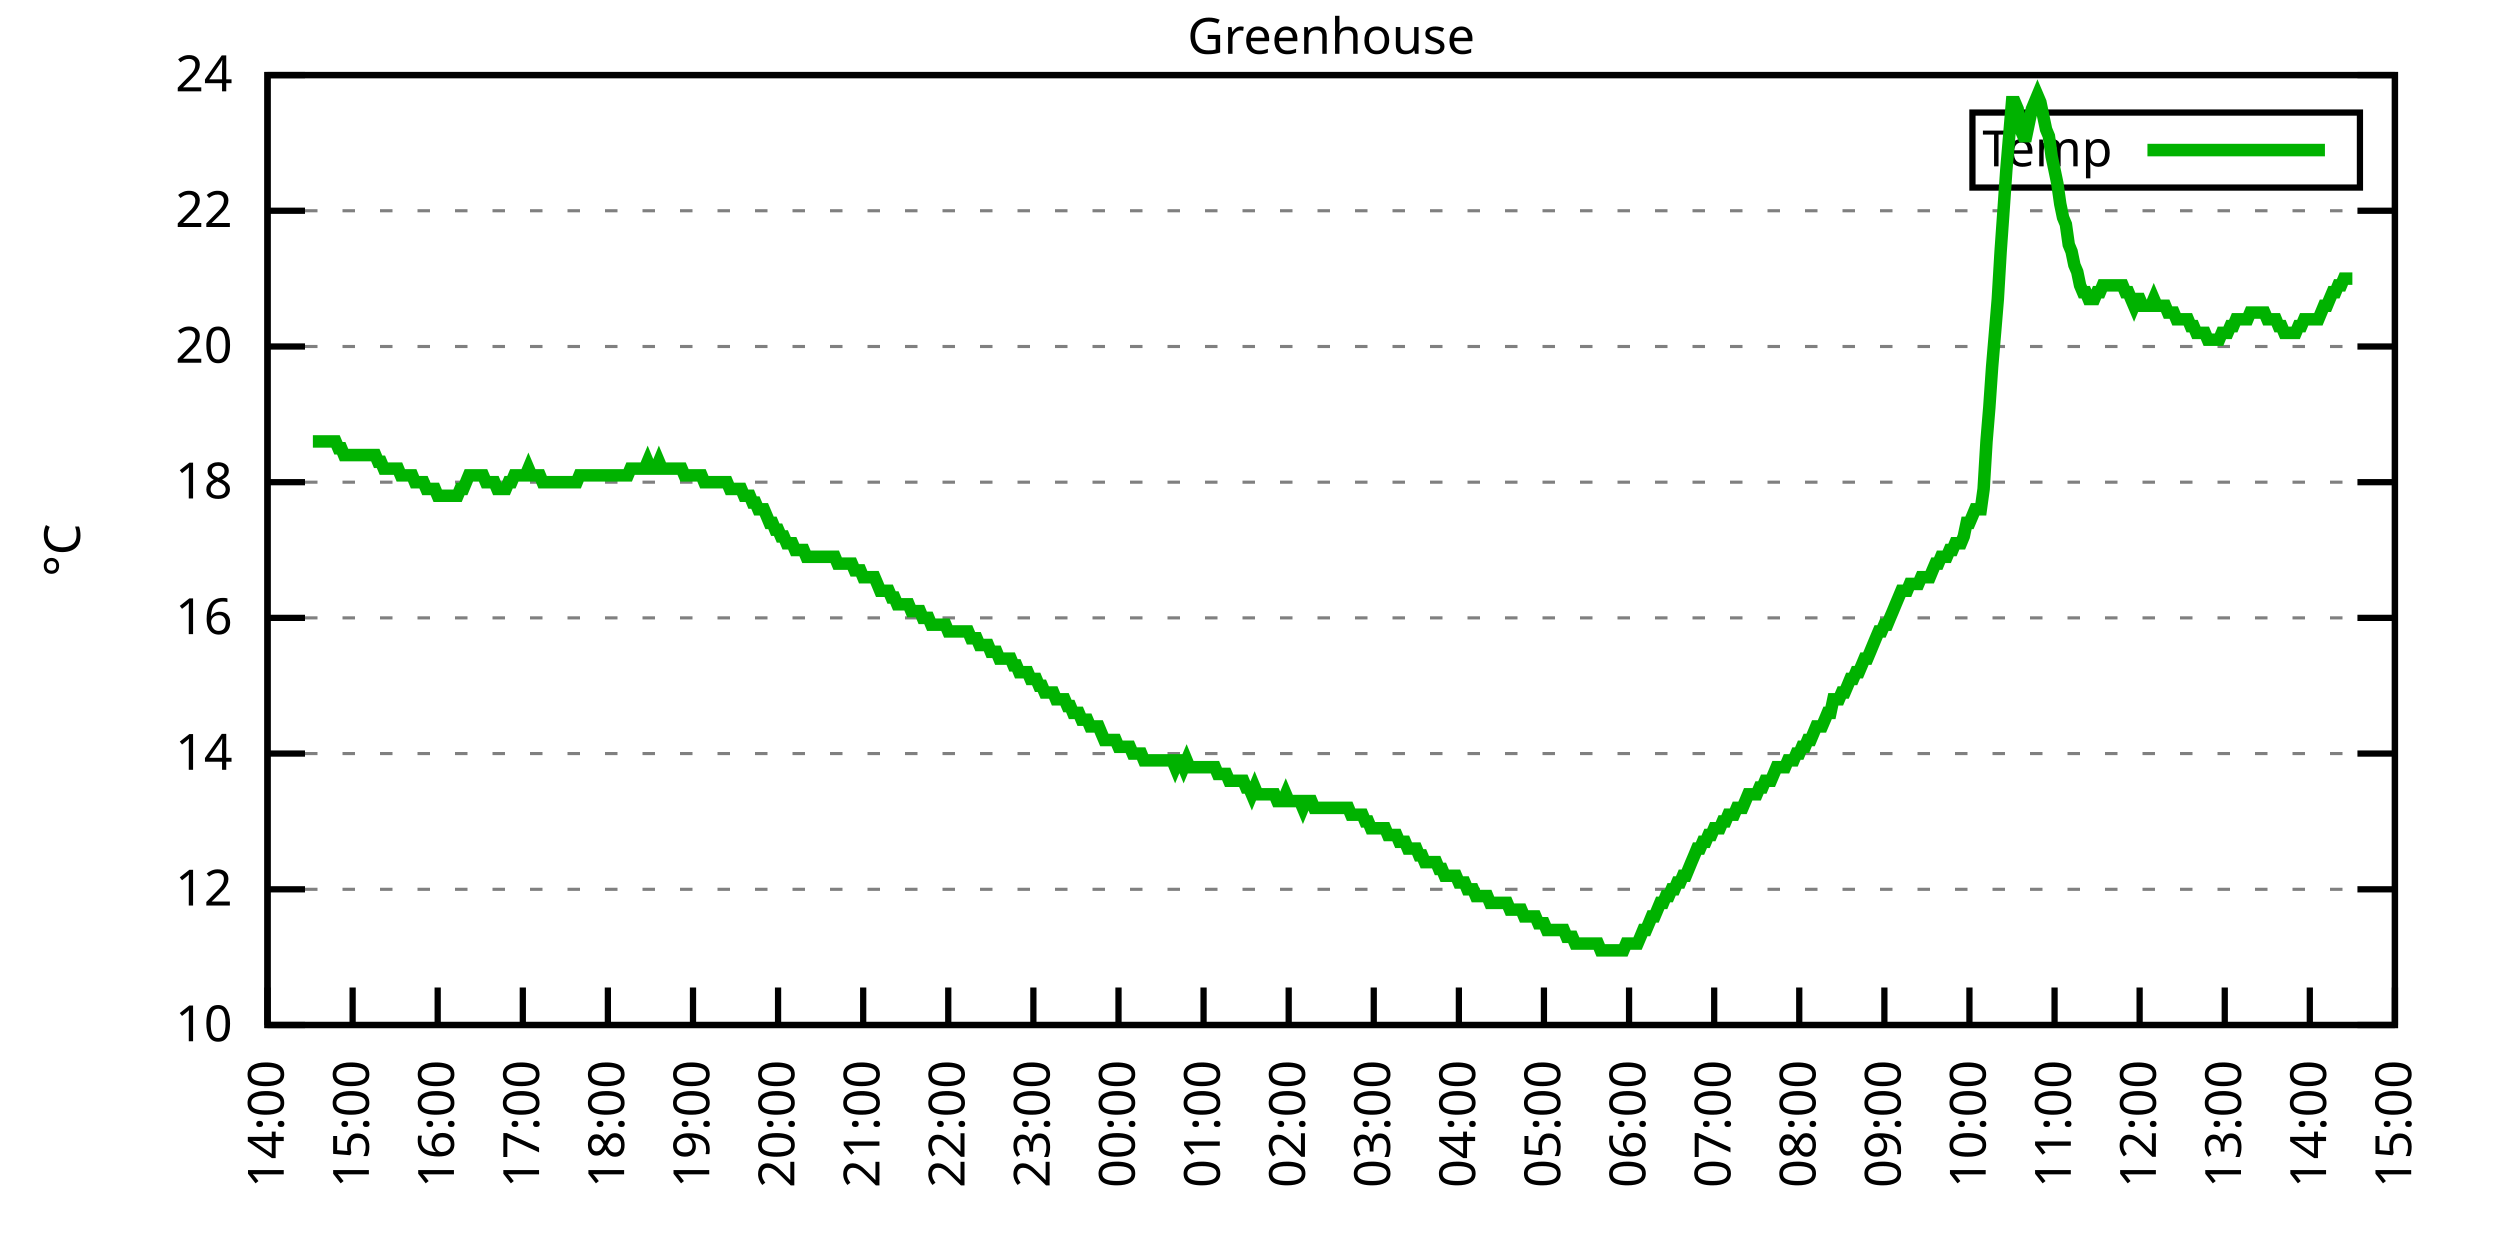
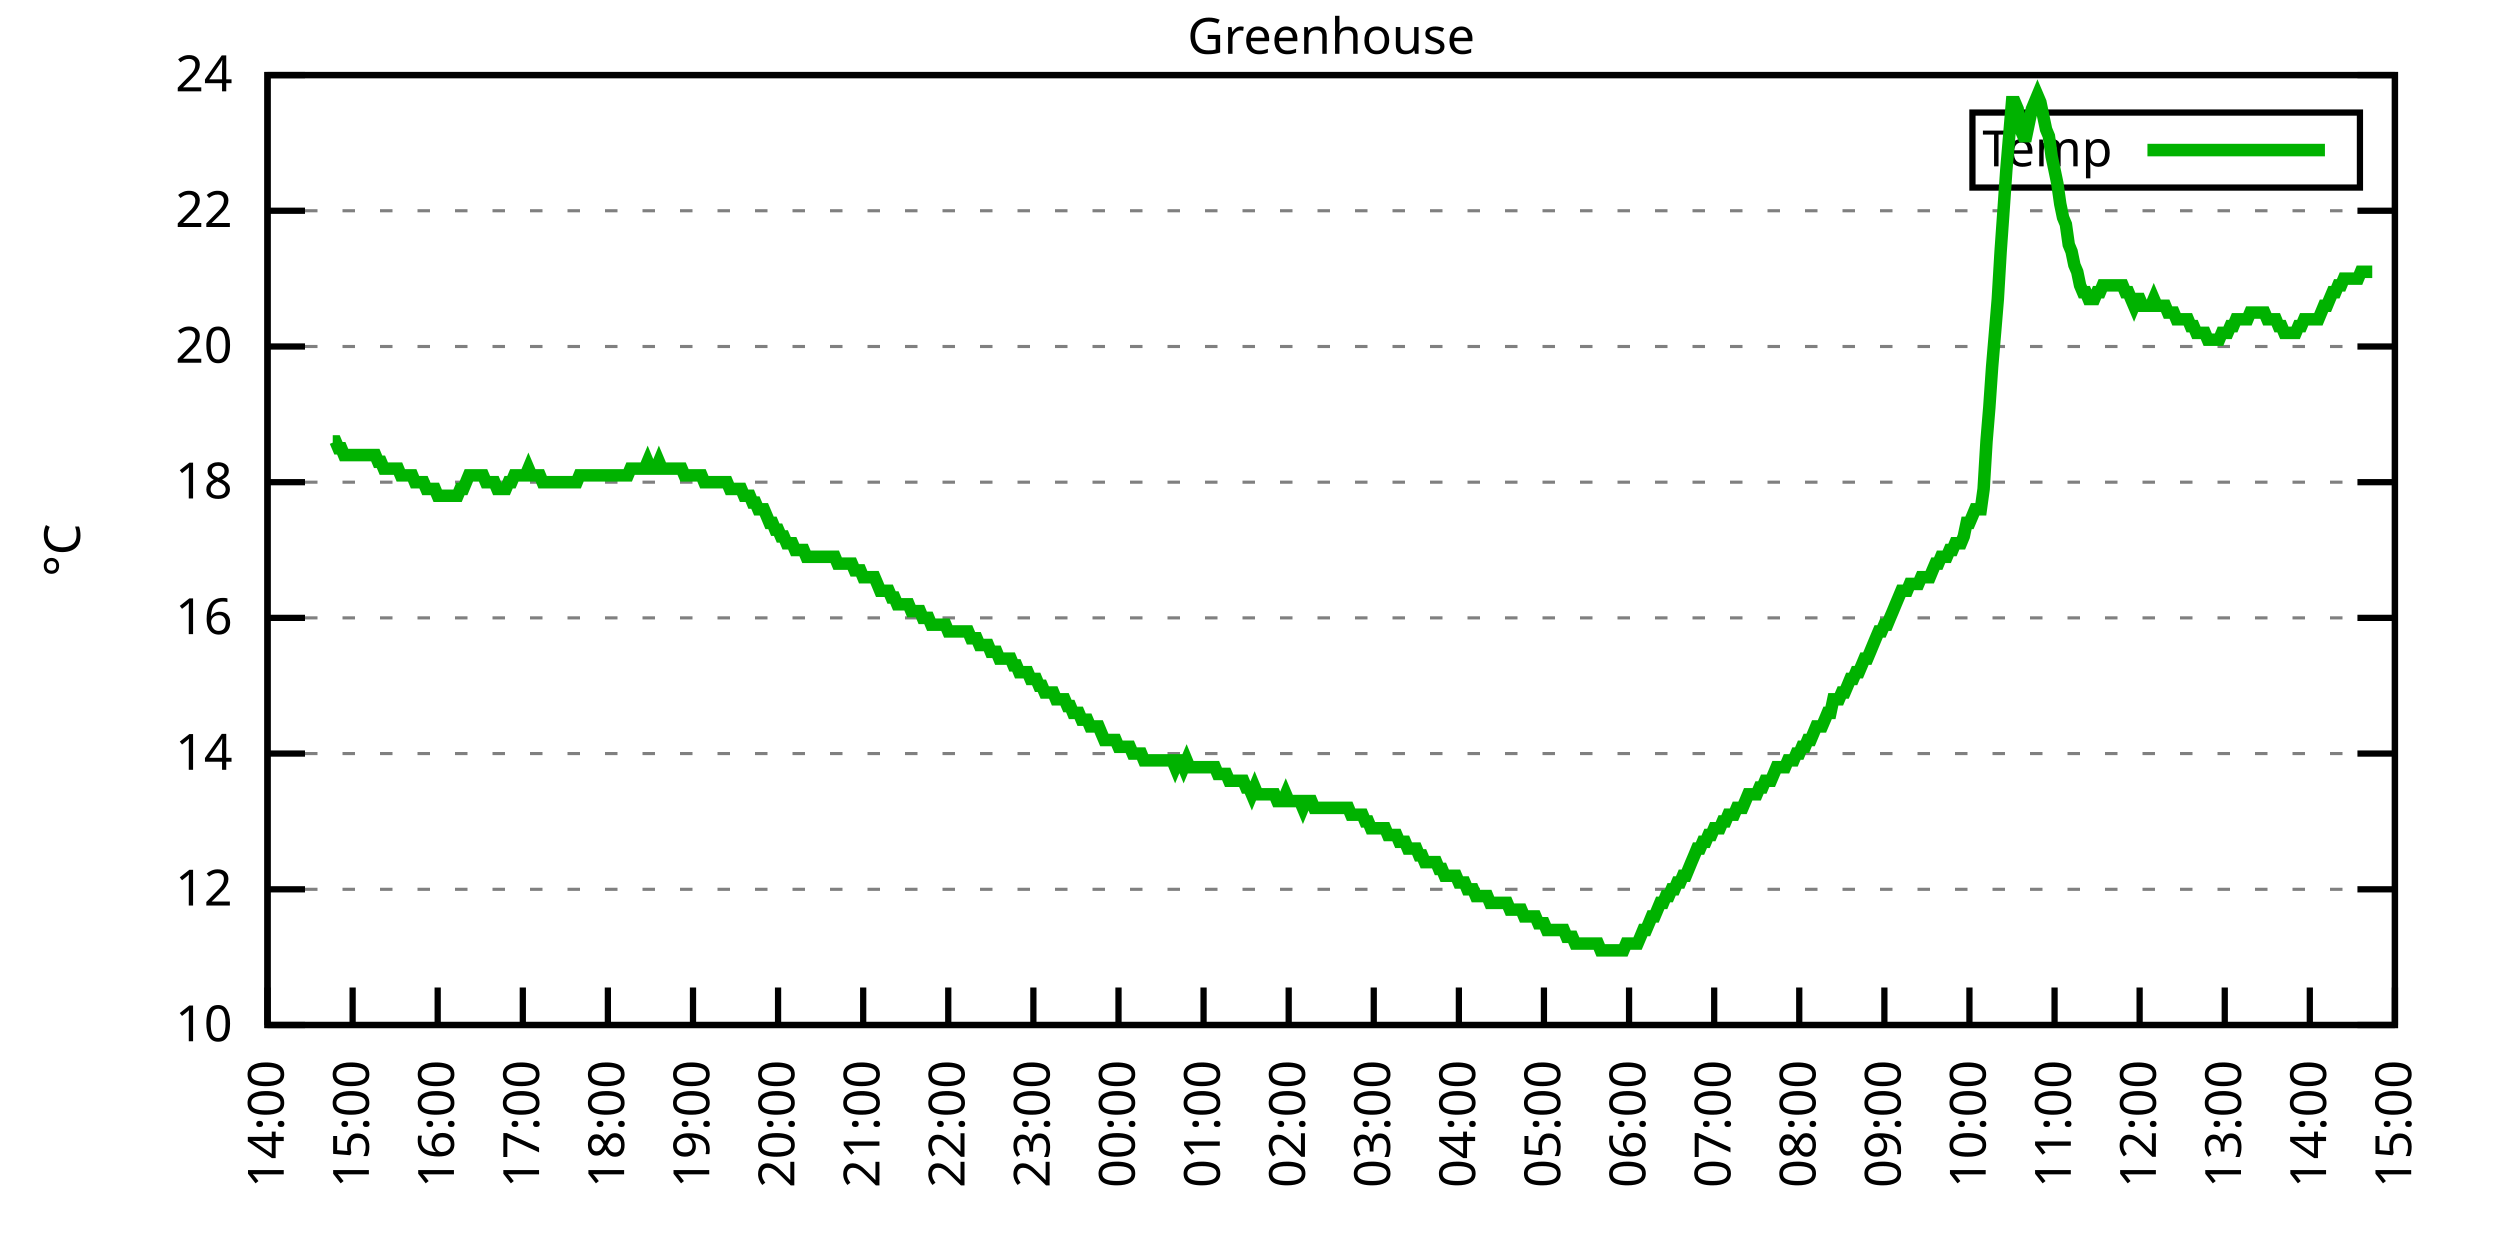
<svg xmlns="http://www.w3.org/2000/svg" xmlns:xlink="http://www.w3.org/1999/xlink" width="400" height="200" viewBox="0 0 400 200">
  <g id="gnuplot_canvas">
    <rect x="0" y="0" width="400" height="200" fill="none" />
    <defs>
      <circle id="gpDot" r="0.5" stroke-width="0.5" stroke="currentColor" />
      <path id="gpPt0" stroke-width="0.333" stroke="currentColor" d="M-1,0 h2 M0,-1 v2" />
      <path id="gpPt1" stroke-width="0.333" stroke="currentColor" d="M-1,-1 L1,1 M1,-1 L-1,1" />
      <path id="gpPt2" stroke-width="0.333" stroke="currentColor" d="M-1,0 L1,0 M0,-1 L0,1 M-1,-1 L1,1 M-1,1 L1,-1" />
      <rect id="gpPt3" stroke-width="0.333" stroke="currentColor" x="-1" y="-1" width="2" height="2" />
      <rect id="gpPt4" stroke-width="0.333" stroke="currentColor" fill="currentColor" x="-1" y="-1" width="2" height="2" />
      <circle id="gpPt5" stroke-width="0.333" stroke="currentColor" cx="0" cy="0" r="1" />
      <use xlink:href="#gpPt5" id="gpPt6" fill="currentColor" stroke="none" />
      <path id="gpPt7" stroke-width="0.333" stroke="currentColor" d="M0,-1.33 L-1.33,0.67 L1.33,0.67 z" />
      <use xlink:href="#gpPt7" id="gpPt8" fill="currentColor" stroke="none" />
      <use xlink:href="#gpPt7" id="gpPt9" stroke="currentColor" transform="rotate(180)" />
      <use xlink:href="#gpPt9" id="gpPt10" fill="currentColor" stroke="none" />
      <use xlink:href="#gpPt3" id="gpPt11" stroke="currentColor" transform="rotate(45)" />
      <use xlink:href="#gpPt11" id="gpPt12" fill="currentColor" stroke="none" />
      <path id="gpPt13" stroke-width="0.333" stroke="currentColor" d="M0,1.330 L1.265,0.411 L0.782,-1.067 L-0.782,-1.076 L-1.265,0.411 z" />
      <use xlink:href="#gpPt13" id="gpPt14" fill="currentColor" stroke="none" />
      <filter id="textbox" filterUnits="objectBoundingBox" x="0" y="0" height="1" width="1">
        <feFlood flood-color="white" flood-opacity="1" result="bgnd" />
        <feComposite in="SourceGraphic" in2="bgnd" operator="atop" />
      </filter>
      <filter id="greybox" filterUnits="objectBoundingBox" x="0" y="0" height="1" width="1">
        <feFlood flood-color="lightgrey" flood-opacity="1" result="grey" />
        <feComposite in="SourceGraphic" in2="grey" operator="atop" />
      </filter>
    </defs>
    <g fill="none" color="white" stroke="currentColor" stroke-width="1.00" stroke-linecap="butt" stroke-linejoin="miter">
</g>
    <g fill="none" color="black" stroke="currentColor" stroke-width="1.00" stroke-linecap="butt" stroke-linejoin="miter">
      <g stroke="none" shape-rendering="crispEdges">
        <polygon fill="rgb(255, 255, 255)" points="42.80,164.00 383.18,164.00 383.18,12.02 42.80,12.02 " />
      </g>
    </g>
    <g fill="none" color="black" stroke="currentColor" stroke-width="1.00" stroke-linecap="butt" stroke-linejoin="miter">
</g>
    <g fill="none" color="black" stroke="black" stroke-width="0.50" stroke-linecap="butt" stroke-linejoin="miter">
</g>
    <g fill="none" color="gray" stroke="currentColor" stroke-width="0.50" stroke-linecap="butt" stroke-linejoin="miter">
      <path stroke="gray" stroke-dasharray="2,4" class="gridline" d="M42.80,164.00 L383.19,164.00  " />
    </g>
    <g fill="none" color="gray" stroke="gray" stroke-width="1.00" stroke-linecap="butt" stroke-linejoin="miter">
</g>
    <g fill="none" color="black" stroke="currentColor" stroke-width="1.00" stroke-linecap="butt" stroke-linejoin="miter">
      <path stroke="black" d="M42.80,164.00 L48.80,164.00 M383.19,164.00 L377.19,164.00  " />
      <g transform="translate(37.20,166.60)" stroke="none" fill="black" font-family="Sans" font-size="8.00" text-anchor="end">
        <text>
          <tspan font-family="Sans"> 10</tspan>
        </text>
      </g>
    </g>
    <g fill="none" color="black" stroke="currentColor" stroke-width="1.00" stroke-linecap="butt" stroke-linejoin="miter">
</g>
    <g fill="none" color="black" stroke="black" stroke-width="0.50" stroke-linecap="butt" stroke-linejoin="miter">
</g>
    <g fill="none" color="gray" stroke="currentColor" stroke-width="0.50" stroke-linecap="butt" stroke-linejoin="miter">
      <path stroke="gray" stroke-dasharray="2,4" class="gridline" d="M42.80,142.29 L383.19,142.29  " />
    </g>
    <g fill="none" color="gray" stroke="gray" stroke-width="1.00" stroke-linecap="butt" stroke-linejoin="miter">
</g>
    <g fill="none" color="black" stroke="currentColor" stroke-width="1.00" stroke-linecap="butt" stroke-linejoin="miter">
      <path stroke="black" d="M42.80,142.29 L48.80,142.29 M383.19,142.29 L377.19,142.29  " />
      <g transform="translate(37.20,144.89)" stroke="none" fill="black" font-family="Sans" font-size="8.00" text-anchor="end">
        <text>
          <tspan font-family="Sans"> 12</tspan>
        </text>
      </g>
    </g>
    <g fill="none" color="black" stroke="currentColor" stroke-width="1.00" stroke-linecap="butt" stroke-linejoin="miter">
</g>
    <g fill="none" color="black" stroke="black" stroke-width="0.50" stroke-linecap="butt" stroke-linejoin="miter">
</g>
    <g fill="none" color="gray" stroke="currentColor" stroke-width="0.50" stroke-linecap="butt" stroke-linejoin="miter">
      <path stroke="gray" stroke-dasharray="2,4" class="gridline" d="M42.80,120.57 L383.19,120.57  " />
    </g>
    <g fill="none" color="gray" stroke="gray" stroke-width="1.00" stroke-linecap="butt" stroke-linejoin="miter">
</g>
    <g fill="none" color="black" stroke="currentColor" stroke-width="1.00" stroke-linecap="butt" stroke-linejoin="miter">
      <path stroke="black" d="M42.80,120.57 L48.80,120.57 M383.19,120.57 L377.19,120.57  " />
      <g transform="translate(37.20,123.17)" stroke="none" fill="black" font-family="Sans" font-size="8.00" text-anchor="end">
        <text>
          <tspan font-family="Sans"> 14</tspan>
        </text>
      </g>
    </g>
    <g fill="none" color="black" stroke="currentColor" stroke-width="1.00" stroke-linecap="butt" stroke-linejoin="miter">
</g>
    <g fill="none" color="black" stroke="black" stroke-width="0.50" stroke-linecap="butt" stroke-linejoin="miter">
</g>
    <g fill="none" color="gray" stroke="currentColor" stroke-width="0.50" stroke-linecap="butt" stroke-linejoin="miter">
      <path stroke="gray" stroke-dasharray="2,4" class="gridline" d="M42.80,98.86 L383.19,98.86  " />
    </g>
    <g fill="none" color="gray" stroke="gray" stroke-width="1.00" stroke-linecap="butt" stroke-linejoin="miter">
</g>
    <g fill="none" color="black" stroke="currentColor" stroke-width="1.00" stroke-linecap="butt" stroke-linejoin="miter">
      <path stroke="black" d="M42.80,98.86 L48.80,98.86 M383.19,98.86 L377.19,98.86  " />
      <g transform="translate(37.20,101.46)" stroke="none" fill="black" font-family="Sans" font-size="8.00" text-anchor="end">
        <text>
          <tspan font-family="Sans"> 16</tspan>
        </text>
      </g>
    </g>
    <g fill="none" color="black" stroke="currentColor" stroke-width="1.00" stroke-linecap="butt" stroke-linejoin="miter">
</g>
    <g fill="none" color="black" stroke="black" stroke-width="0.50" stroke-linecap="butt" stroke-linejoin="miter">
</g>
    <g fill="none" color="gray" stroke="currentColor" stroke-width="0.50" stroke-linecap="butt" stroke-linejoin="miter">
      <path stroke="gray" stroke-dasharray="2,4" class="gridline" d="M42.80,77.15 L383.19,77.15  " />
    </g>
    <g fill="none" color="gray" stroke="gray" stroke-width="1.00" stroke-linecap="butt" stroke-linejoin="miter">
</g>
    <g fill="none" color="black" stroke="currentColor" stroke-width="1.00" stroke-linecap="butt" stroke-linejoin="miter">
      <path stroke="black" d="M42.80,77.15 L48.80,77.15 M383.19,77.15 L377.19,77.15  " />
      <g transform="translate(37.20,79.75)" stroke="none" fill="black" font-family="Sans" font-size="8.00" text-anchor="end">
        <text>
          <tspan font-family="Sans"> 18</tspan>
        </text>
      </g>
    </g>
    <g fill="none" color="black" stroke="currentColor" stroke-width="1.00" stroke-linecap="butt" stroke-linejoin="miter">
</g>
    <g fill="none" color="black" stroke="black" stroke-width="0.50" stroke-linecap="butt" stroke-linejoin="miter">
</g>
    <g fill="none" color="gray" stroke="currentColor" stroke-width="0.50" stroke-linecap="butt" stroke-linejoin="miter">
      <path stroke="gray" stroke-dasharray="2,4" class="gridline" d="M42.80,55.44 L383.19,55.44  " />
    </g>
    <g fill="none" color="gray" stroke="gray" stroke-width="1.00" stroke-linecap="butt" stroke-linejoin="miter">
</g>
    <g fill="none" color="black" stroke="currentColor" stroke-width="1.00" stroke-linecap="butt" stroke-linejoin="miter">
      <path stroke="black" d="M42.80,55.44 L48.80,55.44 M383.19,55.44 L377.19,55.44  " />
      <g transform="translate(37.20,58.04)" stroke="none" fill="black" font-family="Sans" font-size="8.00" text-anchor="end">
        <text>
          <tspan font-family="Sans"> 20</tspan>
        </text>
      </g>
    </g>
    <g fill="none" color="black" stroke="currentColor" stroke-width="1.00" stroke-linecap="butt" stroke-linejoin="miter">
</g>
    <g fill="none" color="black" stroke="black" stroke-width="0.50" stroke-linecap="butt" stroke-linejoin="miter">
</g>
    <g fill="none" color="gray" stroke="currentColor" stroke-width="0.50" stroke-linecap="butt" stroke-linejoin="miter">
      <path stroke="gray" stroke-dasharray="2,4" class="gridline" d="M42.80,33.72 L383.19,33.72  " />
    </g>
    <g fill="none" color="gray" stroke="gray" stroke-width="1.00" stroke-linecap="butt" stroke-linejoin="miter">
</g>
    <g fill="none" color="black" stroke="currentColor" stroke-width="1.00" stroke-linecap="butt" stroke-linejoin="miter">
      <path stroke="black" d="M42.80,33.72 L48.80,33.72 M383.19,33.72 L377.19,33.72  " />
      <g transform="translate(37.20,36.32)" stroke="none" fill="black" font-family="Sans" font-size="8.00" text-anchor="end">
        <text>
          <tspan font-family="Sans"> 22</tspan>
        </text>
      </g>
    </g>
    <g fill="none" color="black" stroke="currentColor" stroke-width="1.00" stroke-linecap="butt" stroke-linejoin="miter">
</g>
    <g fill="none" color="black" stroke="black" stroke-width="0.50" stroke-linecap="butt" stroke-linejoin="miter">
</g>
    <g fill="none" color="gray" stroke="currentColor" stroke-width="0.50" stroke-linecap="butt" stroke-linejoin="miter">
      <path stroke="gray" stroke-dasharray="2,4" class="gridline" d="M42.80,12.01 L383.19,12.01  " />
    </g>
    <g fill="none" color="gray" stroke="gray" stroke-width="1.00" stroke-linecap="butt" stroke-linejoin="miter">
</g>
    <g fill="none" color="black" stroke="currentColor" stroke-width="1.00" stroke-linecap="butt" stroke-linejoin="miter">
      <path stroke="black" d="M42.80,12.01 L48.80,12.01 M383.19,12.01 L377.19,12.01  " />
      <g transform="translate(37.20,14.61)" stroke="none" fill="black" font-family="Sans" font-size="8.00" text-anchor="end">
        <text>
          <tspan font-family="Sans"> 24</tspan>
        </text>
      </g>
    </g>
    <g fill="none" color="black" stroke="currentColor" stroke-width="1.00" stroke-linecap="butt" stroke-linejoin="miter">
      <path stroke="black" d="M42.80,164.00 L42.80,158.00  " />
      <g transform="translate(45.40,169.60) rotate(270.00)" stroke="none" fill="black" font-family="Sans" font-size="8.00" text-anchor="end">
        <text>
          <tspan font-family="Sans">14:00</tspan>
        </text>
      </g>
    </g>
    <g fill="none" color="black" stroke="currentColor" stroke-width="1.00" stroke-linecap="butt" stroke-linejoin="miter">
      <path stroke="black" d="M56.42,164.00 L56.42,158.00  " />
      <g transform="translate(59.02,169.60) rotate(270.00)" stroke="none" fill="black" font-family="Sans" font-size="8.00" text-anchor="end">
        <text>
          <tspan font-family="Sans">15:00</tspan>
        </text>
      </g>
    </g>
    <g fill="none" color="black" stroke="currentColor" stroke-width="1.00" stroke-linecap="butt" stroke-linejoin="miter">
      <path stroke="black" d="M70.03,164.00 L70.03,158.00  " />
      <g transform="translate(72.63,169.60) rotate(270.00)" stroke="none" fill="black" font-family="Sans" font-size="8.00" text-anchor="end">
        <text>
          <tspan font-family="Sans">16:00</tspan>
        </text>
      </g>
    </g>
    <g fill="none" color="black" stroke="currentColor" stroke-width="1.00" stroke-linecap="butt" stroke-linejoin="miter">
      <path stroke="black" d="M83.65,164.00 L83.65,158.00  " />
      <g transform="translate(86.25,169.60) rotate(270.00)" stroke="none" fill="black" font-family="Sans" font-size="8.00" text-anchor="end">
        <text>
          <tspan font-family="Sans">17:00</tspan>
        </text>
      </g>
    </g>
    <g fill="none" color="black" stroke="currentColor" stroke-width="1.00" stroke-linecap="butt" stroke-linejoin="miter">
      <path stroke="black" d="M97.26,164.00 L97.26,158.00  " />
      <g transform="translate(99.86,169.60) rotate(270.00)" stroke="none" fill="black" font-family="Sans" font-size="8.00" text-anchor="end">
        <text>
          <tspan font-family="Sans">18:00</tspan>
        </text>
      </g>
    </g>
    <g fill="none" color="black" stroke="currentColor" stroke-width="1.00" stroke-linecap="butt" stroke-linejoin="miter">
      <path stroke="black" d="M110.88,164.00 L110.88,158.00  " />
      <g transform="translate(113.48,169.60) rotate(270.00)" stroke="none" fill="black" font-family="Sans" font-size="8.00" text-anchor="end">
        <text>
          <tspan font-family="Sans">19:00</tspan>
        </text>
      </g>
    </g>
    <g fill="none" color="black" stroke="currentColor" stroke-width="1.00" stroke-linecap="butt" stroke-linejoin="miter">
      <path stroke="black" d="M124.49,164.00 L124.49,158.00  " />
      <g transform="translate(127.09,169.60) rotate(270.00)" stroke="none" fill="black" font-family="Sans" font-size="8.00" text-anchor="end">
        <text>
          <tspan font-family="Sans">20:00</tspan>
        </text>
      </g>
    </g>
    <g fill="none" color="black" stroke="currentColor" stroke-width="1.00" stroke-linecap="butt" stroke-linejoin="miter">
      <path stroke="black" d="M138.11,164.00 L138.11,158.00  " />
      <g transform="translate(140.71,169.60) rotate(270.00)" stroke="none" fill="black" font-family="Sans" font-size="8.00" text-anchor="end">
        <text>
          <tspan font-family="Sans">21:00</tspan>
        </text>
      </g>
    </g>
    <g fill="none" color="black" stroke="currentColor" stroke-width="1.00" stroke-linecap="butt" stroke-linejoin="miter">
      <path stroke="black" d="M151.72,164.00 L151.72,158.00  " />
      <g transform="translate(154.32,169.60) rotate(270.00)" stroke="none" fill="black" font-family="Sans" font-size="8.00" text-anchor="end">
        <text>
          <tspan font-family="Sans">22:00</tspan>
        </text>
      </g>
    </g>
    <g fill="none" color="black" stroke="currentColor" stroke-width="1.00" stroke-linecap="butt" stroke-linejoin="miter">
      <path stroke="black" d="M165.34,164.00 L165.34,158.00  " />
      <g transform="translate(167.94,169.60) rotate(270.00)" stroke="none" fill="black" font-family="Sans" font-size="8.00" text-anchor="end">
        <text>
          <tspan font-family="Sans">23:00</tspan>
        </text>
      </g>
    </g>
    <g fill="none" color="black" stroke="currentColor" stroke-width="1.00" stroke-linecap="butt" stroke-linejoin="miter">
      <path stroke="black" d="M178.96,164.00 L178.96,158.00  " />
      <g transform="translate(181.56,169.60) rotate(270.00)" stroke="none" fill="black" font-family="Sans" font-size="8.00" text-anchor="end">
        <text>
          <tspan font-family="Sans">00:00</tspan>
        </text>
      </g>
    </g>
    <g fill="none" color="black" stroke="currentColor" stroke-width="1.00" stroke-linecap="butt" stroke-linejoin="miter">
      <path stroke="black" d="M192.57,164.00 L192.57,158.00  " />
      <g transform="translate(195.17,169.60) rotate(270.00)" stroke="none" fill="black" font-family="Sans" font-size="8.00" text-anchor="end">
        <text>
          <tspan font-family="Sans">01:00</tspan>
        </text>
      </g>
    </g>
    <g fill="none" color="black" stroke="currentColor" stroke-width="1.00" stroke-linecap="butt" stroke-linejoin="miter">
      <path stroke="black" d="M206.19,164.00 L206.19,158.00  " />
      <g transform="translate(208.79,169.60) rotate(270.00)" stroke="none" fill="black" font-family="Sans" font-size="8.00" text-anchor="end">
        <text>
          <tspan font-family="Sans">02:00</tspan>
        </text>
      </g>
    </g>
    <g fill="none" color="black" stroke="currentColor" stroke-width="1.00" stroke-linecap="butt" stroke-linejoin="miter">
      <path stroke="black" d="M219.80,164.00 L219.80,158.00  " />
      <g transform="translate(222.40,169.60) rotate(270.00)" stroke="none" fill="black" font-family="Sans" font-size="8.00" text-anchor="end">
        <text>
          <tspan font-family="Sans">03:00</tspan>
        </text>
      </g>
    </g>
    <g fill="none" color="black" stroke="currentColor" stroke-width="1.00" stroke-linecap="butt" stroke-linejoin="miter">
      <path stroke="black" d="M233.42,164.00 L233.42,158.00  " />
      <g transform="translate(236.02,169.60) rotate(270.00)" stroke="none" fill="black" font-family="Sans" font-size="8.00" text-anchor="end">
        <text>
          <tspan font-family="Sans">04:00</tspan>
        </text>
      </g>
    </g>
    <g fill="none" color="black" stroke="currentColor" stroke-width="1.00" stroke-linecap="butt" stroke-linejoin="miter">
      <path stroke="black" d="M247.03,164.00 L247.03,158.00  " />
      <g transform="translate(249.63,169.60) rotate(270.00)" stroke="none" fill="black" font-family="Sans" font-size="8.00" text-anchor="end">
        <text>
          <tspan font-family="Sans">05:00</tspan>
        </text>
      </g>
    </g>
    <g fill="none" color="black" stroke="currentColor" stroke-width="1.00" stroke-linecap="butt" stroke-linejoin="miter">
      <path stroke="black" d="M260.65,164.00 L260.65,158.00  " />
      <g transform="translate(263.25,169.60) rotate(270.00)" stroke="none" fill="black" font-family="Sans" font-size="8.00" text-anchor="end">
        <text>
          <tspan font-family="Sans">06:00</tspan>
        </text>
      </g>
    </g>
    <g fill="none" color="black" stroke="currentColor" stroke-width="1.00" stroke-linecap="butt" stroke-linejoin="miter">
      <path stroke="black" d="M274.27,164.00 L274.27,158.00  " />
      <g transform="translate(276.87,169.60) rotate(270.00)" stroke="none" fill="black" font-family="Sans" font-size="8.00" text-anchor="end">
        <text>
          <tspan font-family="Sans">07:00</tspan>
        </text>
      </g>
    </g>
    <g fill="none" color="black" stroke="currentColor" stroke-width="1.00" stroke-linecap="butt" stroke-linejoin="miter">
      <path stroke="black" d="M287.88,164.00 L287.88,158.00  " />
      <g transform="translate(290.48,169.60) rotate(270.00)" stroke="none" fill="black" font-family="Sans" font-size="8.00" text-anchor="end">
        <text>
          <tspan font-family="Sans">08:00</tspan>
        </text>
      </g>
    </g>
    <g fill="none" color="black" stroke="currentColor" stroke-width="1.00" stroke-linecap="butt" stroke-linejoin="miter">
      <path stroke="black" d="M301.50,164.00 L301.50,158.00  " />
      <g transform="translate(304.10,169.60) rotate(270.00)" stroke="none" fill="black" font-family="Sans" font-size="8.00" text-anchor="end">
        <text>
          <tspan font-family="Sans">09:00</tspan>
        </text>
      </g>
    </g>
    <g fill="none" color="black" stroke="currentColor" stroke-width="1.00" stroke-linecap="butt" stroke-linejoin="miter">
      <path stroke="black" d="M315.11,164.00 L315.11,158.00  " />
      <g transform="translate(317.71,169.60) rotate(270.00)" stroke="none" fill="black" font-family="Sans" font-size="8.00" text-anchor="end">
        <text>
          <tspan font-family="Sans">10:00</tspan>
        </text>
      </g>
    </g>
    <g fill="none" color="black" stroke="currentColor" stroke-width="1.00" stroke-linecap="butt" stroke-linejoin="miter">
      <path stroke="black" d="M328.73,164.00 L328.73,158.00  " />
      <g transform="translate(331.33,169.60) rotate(270.00)" stroke="none" fill="black" font-family="Sans" font-size="8.00" text-anchor="end">
        <text>
          <tspan font-family="Sans">11:00</tspan>
        </text>
      </g>
    </g>
    <g fill="none" color="black" stroke="currentColor" stroke-width="1.00" stroke-linecap="butt" stroke-linejoin="miter">
      <path stroke="black" d="M342.34,164.00 L342.34,158.00  " />
      <g transform="translate(344.94,169.60) rotate(270.00)" stroke="none" fill="black" font-family="Sans" font-size="8.00" text-anchor="end">
        <text>
          <tspan font-family="Sans">12:00</tspan>
        </text>
      </g>
    </g>
    <g fill="none" color="black" stroke="currentColor" stroke-width="1.00" stroke-linecap="butt" stroke-linejoin="miter">
      <path stroke="black" d="M355.96,164.00 L355.96,158.00  " />
      <g transform="translate(358.56,169.60) rotate(270.00)" stroke="none" fill="black" font-family="Sans" font-size="8.00" text-anchor="end">
        <text>
          <tspan font-family="Sans">13:00</tspan>
        </text>
      </g>
    </g>
    <g fill="none" color="black" stroke="currentColor" stroke-width="1.00" stroke-linecap="butt" stroke-linejoin="miter">
      <path stroke="black" d="M369.57,164.00 L369.57,158.00  " />
      <g transform="translate(372.17,169.60) rotate(270.00)" stroke="none" fill="black" font-family="Sans" font-size="8.00" text-anchor="end">
        <text>
          <tspan font-family="Sans">14:00</tspan>
        </text>
      </g>
    </g>
    <g fill="none" color="black" stroke="currentColor" stroke-width="1.00" stroke-linecap="butt" stroke-linejoin="miter">
      <path stroke="black" d="M383.19,164.00 L383.19,158.00  " />
      <g transform="translate(385.79,169.60) rotate(270.00)" stroke="none" fill="black" font-family="Sans" font-size="8.00" text-anchor="end">
        <text>
          <tspan font-family="Sans">15:00</tspan>
        </text>
      </g>
    </g>
    <g fill="none" color="black" stroke="currentColor" stroke-width="1.00" stroke-linecap="butt" stroke-linejoin="miter">
</g>
    <g fill="none" color="black" stroke="currentColor" stroke-width="1.00" stroke-linecap="butt" stroke-linejoin="miter">
      <path stroke="black" d="M42.80,12.01 L42.80,164.00 L383.19,164.00 L383.19,12.01 L42.80,12.01 Z  " />
    </g>
    <g fill="none" color="black" stroke="currentColor" stroke-width="1.00" stroke-linecap="butt" stroke-linejoin="miter">
</g>
    <g fill="none" color="black" stroke="currentColor" stroke-width="1.00" stroke-linecap="butt" stroke-linejoin="miter">
      <path stroke="black" d="M315.59,30.01 L315.59,18.01 L377.59,18.01 L377.59,30.01 L315.59,30.01 Z  " />
    </g>
    <g id="Greenhouse_plot_1">
      <g fill="none" color="white" stroke="black" stroke-width="2.00" stroke-linecap="butt" stroke-linejoin="miter">
</g>
      <g fill="none" color="black" stroke="currentColor" stroke-width="2.00" stroke-linecap="butt" stroke-linejoin="miter">
        <g transform="translate(337.99,26.61)" stroke="none" fill="black" font-family="Sans" font-size="8.00" text-anchor="end">
          <text>
            <tspan font-family="Sans">Temp</tspan>
          </text>
        </g>
      </g>
      <g fill="none" color="black" stroke="currentColor" stroke-width="2.00" stroke-linecap="butt" stroke-linejoin="miter">
-         <path stroke="rgb(  0, 178,   0)" d="M343.59,24.01 L371.99,24.01 M50.06,70.63 L50.52,70.63 L50.97,70.63 L51.42,70.63 L51.88,70.63 L52.33,70.63   L52.78,70.63 L53.24,70.63 L53.69,70.63 L54.15,71.72 L54.60,71.72 L55.05,72.81 L55.51,72.81 L55.96,72.81   L56.42,72.81 L56.87,72.81 L57.32,72.81 L57.78,72.81 L58.23,72.81 L58.68,72.81 L59.14,72.81 L59.59,72.81   L60.05,72.81 L60.50,73.89 L60.95,73.89 L61.41,74.98 L61.86,74.98 L62.32,74.98 L62.77,74.98 L63.22,74.98   L63.68,74.98 L64.13,76.06 L64.58,76.06 L65.04,76.06 L65.49,76.06 L65.95,76.06 L66.40,77.15 L66.85,77.15   L67.31,77.15 L67.76,77.15 L68.22,78.23 L68.67,78.23 L69.12,78.23 L69.58,78.23 L70.03,79.32 L70.49,79.32   L70.94,79.32 L71.39,79.32 L71.85,79.32 L72.30,79.32 L72.75,79.32 L73.21,79.32 L73.66,78.23 L74.12,78.23   L74.57,77.15 L75.02,76.06 L75.48,76.06 L75.93,76.06 L76.39,76.06 L76.84,76.06 L77.29,76.06 L77.75,77.15   L78.20,77.15 L78.65,77.15 L79.11,77.15 L79.56,78.23 L80.02,78.23 L80.47,78.23 L80.92,78.23 L81.38,77.15   L81.83,77.15 L82.29,76.06 L82.74,76.06 L83.19,76.06 L83.65,76.06 L84.10,76.06 L84.55,74.98 L85.01,76.06   L85.46,76.06 L85.92,76.06 L86.37,76.06 L86.82,77.15 L87.28,77.15 L87.73,77.15 L88.19,77.15 L88.64,77.15   L89.09,77.15 L89.55,77.15 L90.00,77.15 L90.45,77.15 L90.91,77.15 L91.36,77.15 L91.82,77.15 L92.27,77.15   L92.72,76.06 L93.18,76.06 L93.63,76.06 L94.09,76.06 L94.54,76.06 L94.99,76.06 L95.45,76.06 L95.90,76.06   L96.35,76.06 L96.81,76.06 L97.26,76.06 L97.72,76.06 L98.17,76.06 L98.62,76.06 L99.08,76.06 L99.53,76.06   L99.99,76.06 L100.44,76.06 L100.89,74.98 L101.35,74.98 L101.80,74.98 L102.25,74.98 L102.71,74.98 L103.16,74.98   L103.62,73.89 L104.07,74.98 L104.52,74.98 L104.98,74.98 L105.43,73.89 L105.89,74.98 L106.34,74.98 L106.79,74.98   L107.25,74.98 L107.70,74.98 L108.15,74.98 L108.61,74.98 L109.06,74.98 L109.52,76.06 L109.97,76.06 L110.42,76.06   L110.88,76.06 L111.33,76.06 L111.79,76.06 L112.24,76.06 L112.69,77.15 L113.15,77.15 L113.60,77.15 L114.05,77.15   L114.51,77.15 L114.96,77.15 L115.42,77.15 L115.87,77.15 L116.32,77.15 L116.78,78.23 L117.23,78.23 L117.69,78.23   L118.14,78.23 L118.59,78.23 L119.05,79.32 L119.50,79.32 L119.96,79.32 L120.41,80.41 L120.86,80.41 L121.32,81.49   L121.77,81.49 L122.22,81.49 L122.68,82.58 L123.13,83.66 L123.59,83.66 L124.04,84.75 L124.49,84.75 L124.95,85.83   L125.40,85.83 L125.86,86.92 L126.31,86.92 L126.76,86.92 L127.22,88.00 L127.67,88.00 L128.12,88.00 L128.58,88.00   L129.03,89.09 L129.49,89.09 L129.94,89.09 L130.39,89.09 L130.85,89.09 L131.30,89.09 L131.76,89.09 L132.21,89.09   L132.66,89.09 L133.12,89.09 L133.57,89.09 L134.02,90.18 L134.48,90.18 L134.93,90.18 L135.39,90.18 L135.84,90.18   L136.29,90.18 L136.75,91.26 L137.20,91.26 L137.66,91.26 L138.11,92.35 L138.56,92.35 L139.02,92.35 L139.47,92.35   L139.92,92.35 L140.38,93.43 L140.83,94.52 L141.29,94.52 L141.74,94.52 L142.19,94.52 L142.65,95.60 L143.10,95.60   L143.56,96.69 L144.01,96.69 L144.46,96.69 L144.92,96.69 L145.37,96.69 L145.82,97.78 L146.28,97.78 L146.73,97.78   L147.19,97.78 L147.64,98.86 L148.09,98.86 L148.55,98.86 L149.00,99.95 L149.46,99.95 L149.91,99.95 L150.36,99.95   L150.82,99.95 L151.27,99.95 L151.72,101.03 L152.18,101.03 L152.63,101.03 L153.09,101.03 L153.54,101.03 L153.99,101.03   L154.45,101.03 L154.90,101.03 L155.36,102.12 L155.81,102.12 L156.26,102.12 L156.72,103.20 L157.17,103.20 L157.62,103.20   L158.08,103.20 L158.53,104.29 L158.99,104.29 L159.44,104.29 L159.89,105.38 L160.35,105.38 L160.80,105.38 L161.26,105.38   L161.71,105.38 L162.16,106.46 L162.62,106.46 L163.07,107.55 L163.52,107.55 L163.98,107.55 L164.43,107.55 L164.89,108.63   L165.34,108.63 L165.79,108.63 L166.25,109.72 L166.70,109.72 L167.16,110.80 L167.61,110.80 L168.06,110.80 L168.52,110.80   L168.97,111.89 L169.43,111.89 L169.88,111.89 L170.33,111.89 L170.79,112.97 L171.24,112.97 L171.69,114.06 L172.15,114.06   L172.60,114.06 L173.06,115.15 L173.51,115.15 L173.96,115.15 L174.42,116.23 L174.87,116.23 L175.33,116.23 L175.78,116.23   L176.23,117.32 L176.69,118.40 L177.14,118.40 L177.59,118.40 L178.05,118.40 L178.50,118.40 L178.96,119.49 L179.41,119.49   L179.86,119.49 L180.32,119.49 L180.77,119.49 L181.23,120.57 L181.68,120.57 L182.13,120.57 L182.59,120.57 L183.04,121.66   L183.49,121.66 L183.95,121.66 L184.40,121.66 L184.86,121.66 L185.31,121.66 L185.76,121.66 L186.22,121.66 L186.67,121.66   L187.13,121.66 L187.58,121.66 L188.03,122.75 L188.49,121.66 L188.94,121.66 L189.39,122.75 L189.85,121.66 L190.30,122.75   L190.76,122.75 L191.21,122.75 L191.66,122.75 L192.12,122.75 L192.57,122.75 L193.03,122.75 L193.48,122.75 L193.93,122.75   L194.39,122.75 L194.84,123.83 L195.29,123.83 L195.75,123.83 L196.20,123.83 L196.66,124.92 L197.11,124.92 L197.56,124.92   L198.02,124.92 L198.47,124.92 L198.93,124.92 L199.38,126.00 L199.83,126.00 L200.29,127.09 L200.74,126.00 L201.19,127.09   L201.65,127.09 L202.10,127.09 L202.56,127.09 L203.01,127.09 L203.46,127.09 L203.92,127.09 L204.37,128.17 L204.83,128.17   L205.28,128.17 L205.73,127.09 L206.19,128.17 L206.64,128.17 L207.09,128.17 L207.55,128.17 L208.00,128.17 L208.46,129.26   L208.91,128.17 L209.36,128.17 L209.82,128.17 L210.27,129.26 L210.73,129.26 L211.18,129.26 L211.63,129.26 L212.09,129.26   L212.54,129.26 L213.00,129.26 L213.45,129.26 L213.90,129.26 L214.36,129.26 L214.81,129.26 L215.26,129.26 L215.72,129.26   L216.17,130.35 L216.63,130.35 L217.08,130.35 L217.53,130.35 L217.99,130.35 L218.44,131.43 L218.90,131.43 L219.35,132.52   L219.80,132.52 L220.26,132.52 L220.71,132.52 L221.16,132.52 L221.62,132.52 L222.07,133.60 L222.53,133.60 L222.98,133.60   L223.43,133.60 L223.89,134.69 L224.34,134.69 L224.80,134.69 L225.25,135.77 L225.70,135.77 L226.16,135.77 L226.61,135.77   L227.06,136.86 L227.52,136.86 L227.97,137.94 L228.43,137.94 L228.88,137.94 L229.33,137.94 L229.79,137.94 L230.24,139.03   L230.70,139.03 L231.15,140.12 L231.60,140.12 L232.06,140.12 L232.51,140.12 L232.96,140.12 L233.42,141.20 L233.87,141.20   L234.33,141.20 L234.78,142.29 L235.23,142.29 L235.69,142.29 L236.14,143.37 L236.60,143.37 L237.05,143.37 L237.50,143.37   L237.96,143.37 L238.41,144.46 L238.86,144.46 L239.32,144.46 L239.77,144.46 L240.23,144.46 L240.68,144.46 L241.13,144.46   L241.59,145.54 L242.04,145.54 L242.50,145.54 L242.95,145.54 L243.40,145.54 L243.86,146.63 L244.31,146.63 L244.76,146.63   L245.22,146.63 L245.67,146.63 L246.13,147.72 L246.58,147.72 L247.03,147.72 L247.49,148.80 L247.94,148.80 L248.40,148.80   L248.85,148.80 L249.30,148.80 L249.76,148.80 L250.21,148.80 L250.66,149.89 L251.12,149.89 L251.57,149.89 L252.03,150.97   L252.48,150.97 L252.93,150.97 L253.39,150.97 L253.84,150.97 L254.30,150.97 L254.75,150.97 L255.20,150.97 L255.66,150.97   L256.11,152.06 L256.56,152.06 L257.02,152.06 L257.47,152.06 L257.93,152.06 L258.38,152.06 L258.83,152.06 L259.29,152.06   L259.74,152.06 L260.20,150.97 L260.65,150.97 L261.10,150.97 L261.56,150.97 L262.01,150.97 L262.47,149.89 L262.92,148.80   L263.37,148.80 L263.83,147.72 L264.28,146.63 L264.73,146.63 L265.19,145.54 L265.64,144.46 L266.10,144.46 L266.55,143.37   L267.00,143.37 L267.46,142.29 L267.91,142.29 L268.37,141.20 L268.82,141.20 L269.27,140.12 L269.73,140.12 L270.18,139.03   L270.63,137.94 L271.09,136.86 L271.54,135.77 L272.00,135.77 L272.45,134.69 L272.90,134.69 L273.36,133.60 L273.81,133.60   L274.27,132.52 L274.72,132.52 L275.17,132.52 L275.63,131.43 L276.08,131.43 L276.53,130.35 L276.99,130.35 L277.44,130.35   L277.90,129.26 L278.35,129.26 L278.80,129.26 L279.26,128.17 L279.71,127.09 L280.17,127.09 L280.62,127.09 L281.07,127.09   L281.53,126.00 L281.98,126.00 L282.43,124.92 L282.89,124.92 L283.34,124.92 L283.80,123.83 L284.25,122.75 L284.70,122.75   L285.16,122.75 L285.61,122.75 L286.07,121.66 L286.52,121.66 L286.97,121.66 L287.43,120.57 L287.88,120.57 L288.33,119.49   L288.79,119.49 L289.24,118.40 L289.70,118.40 L290.15,117.32 L290.60,116.23 L291.06,116.23 L291.51,116.23 L291.97,115.15   L292.42,114.06 L292.87,114.06 L293.33,111.89 L293.78,111.89 L294.23,111.89 L294.69,110.80 L295.14,110.80 L295.60,109.72   L296.05,108.63 L296.50,108.63 L296.96,107.55 L297.41,107.55 L297.87,106.46 L298.32,105.38 L298.77,105.38 L299.23,104.29   L299.68,103.20 L300.13,102.12 L300.59,101.03 L301.04,101.03 L301.50,99.95 L301.95,99.95 L302.40,98.86 L302.86,97.78   L303.31,96.69 L303.77,95.60 L304.22,94.52 L304.67,94.52 L305.13,94.52 L305.58,93.43 L306.03,93.43 L306.49,93.43   L306.94,93.43 L307.40,92.35 L307.85,92.35 L308.30,92.35 L308.76,92.35 L309.21,91.26 L309.67,90.18 L310.12,90.18   L310.57,89.09 L311.03,89.09 L311.48,89.09 L311.94,88.00 L312.39,88.00 L312.84,86.92 L313.30,86.92 L313.75,86.92   L314.20,85.83 L314.66,83.66 L315.11,83.66 L315.57,82.58 L316.02,81.49 L316.47,81.49 L316.93,81.49 L317.38,78.23   L317.84,70.63 L318.29,65.21 L318.74,58.69 L319.20,53.26 L319.65,47.84 L320.10,40.24 L320.56,33.72 L321.01,27.21   L321.47,21.78 L321.92,16.35 L322.37,16.35 L322.83,17.44 L323.28,20.70 L323.74,21.78 L324.19,21.78 L324.64,19.61   L325.10,17.44 L325.55,16.35 L326.00,15.27 L326.46,16.35 L326.91,18.52 L327.37,20.70 L327.82,21.78 L328.27,25.04   L328.73,27.21 L329.18,29.38 L329.64,32.64 L330.09,34.81 L330.54,35.89 L331.00,39.15 L331.45,40.24 L331.90,42.41   L332.36,43.49 L332.81,45.66 L333.27,46.75 L333.72,46.75 L334.17,47.84 L334.63,47.84 L335.08,47.84 L335.54,46.75   L335.99,46.75 L336.44,45.66 L336.90,45.66 L337.35,45.66 L337.80,45.66 L338.26,45.66 L338.71,45.66 L339.17,45.66   L339.62,45.66 L340.07,46.75 L340.53,46.75 L340.98,47.84 L341.44,48.92 L341.89,47.84 L342.34,47.84 L342.80,48.92   L343.25,48.92 L343.70,48.92 L344.16,48.92 L344.61,47.84 L345.07,48.92 L345.52,48.92 L345.97,48.92 L346.43,48.92   L346.88,50.01 L347.34,50.01 L347.79,50.01 L348.24,51.09 L348.70,51.09 L349.15,51.09 L349.60,51.09 L350.06,51.09   L350.51,52.18 L350.97,52.18 L351.42,53.26 L351.87,53.26 L352.33,53.26 L352.78,53.26 L353.24,54.35 L353.69,54.35   L354.14,54.35 L354.60,54.35 L355.05,54.35 L355.50,53.26 L355.96,53.26 L356.41,53.26 L356.87,52.18 L357.32,52.18   L357.77,51.09 L358.23,51.09 L358.68,51.09 L359.14,51.09 L359.59,51.09 L360.04,50.01 L360.50,50.01 L360.95,50.01   L361.41,50.01 L361.86,50.01 L362.31,50.01 L362.77,51.09 L363.22,51.09 L363.67,51.09 L364.13,51.09 L364.58,52.18   L365.04,52.18 L365.49,53.26 L365.94,53.26 L366.40,53.26 L366.85,53.26 L367.31,53.26 L367.76,52.18 L368.21,52.18   L368.67,51.09 L369.12,51.09 L369.57,51.09 L370.03,51.09 L370.48,51.09 L370.94,51.09 L371.39,50.01 L371.84,48.92   L372.30,48.92 L372.75,47.84 L373.21,46.75 L373.66,46.75 L374.11,45.66 L374.57,45.66 L375.02,44.58 L375.47,44.58   L375.93,44.58 L376.38,44.58  " />
+         <path stroke="rgb(  0, 178,   0)" d="M343.59,24.01 L371.99,24.01 M53.24,70.63 L53.69,70.63 L54.15,71.72 L54.60,71.72 L55.05,72.81 L55.51,72.81   L55.96,72.81 L56.42,72.81 L56.87,72.81 L57.32,72.81 L57.78,72.81 L58.23,72.81 L58.68,72.81 L59.14,72.81   L59.59,72.81 L60.05,72.81 L60.50,73.89 L60.95,73.89 L61.41,74.98 L61.86,74.98 L62.32,74.98 L62.77,74.98   L63.22,74.98 L63.68,74.98 L64.13,76.06 L64.58,76.06 L65.04,76.06 L65.49,76.06 L65.95,76.06 L66.40,77.15   L66.85,77.15 L67.31,77.15 L67.76,77.15 L68.22,78.23 L68.67,78.23 L69.12,78.23 L69.58,78.23 L70.03,79.32   L70.49,79.32 L70.94,79.32 L71.39,79.32 L71.85,79.32 L72.30,79.32 L72.75,79.32 L73.21,79.32 L73.66,78.23   L74.12,78.23 L74.57,77.15 L75.02,76.06 L75.48,76.06 L75.93,76.06 L76.39,76.06 L76.84,76.06 L77.29,76.06   L77.75,77.15 L78.20,77.15 L78.65,77.15 L79.11,77.15 L79.56,78.23 L80.02,78.23 L80.47,78.23 L80.92,78.23   L81.38,77.15 L81.83,77.15 L82.29,76.06 L82.74,76.06 L83.19,76.06 L83.65,76.06 L84.10,76.06 L84.55,74.98   L85.01,76.06 L85.46,76.06 L85.92,76.06 L86.37,76.06 L86.82,77.15 L87.28,77.15 L87.73,77.15 L88.19,77.15   L88.64,77.15 L89.09,77.15 L89.55,77.15 L90.00,77.15 L90.45,77.15 L90.91,77.15 L91.36,77.15 L91.82,77.15   L92.27,77.15 L92.72,76.06 L93.18,76.06 L93.63,76.06 L94.09,76.06 L94.54,76.06 L94.99,76.06 L95.45,76.06   L95.90,76.06 L96.35,76.06 L96.81,76.06 L97.26,76.06 L97.72,76.06 L98.17,76.06 L98.62,76.06 L99.08,76.06   L99.53,76.06 L99.99,76.06 L100.44,76.06 L100.89,74.98 L101.35,74.98 L101.80,74.98 L102.25,74.98 L102.71,74.98   L103.16,74.98 L103.62,73.89 L104.07,74.98 L104.52,74.98 L104.98,74.98 L105.43,73.89 L105.89,74.98 L106.34,74.98   L106.79,74.98 L107.25,74.98 L107.70,74.98 L108.15,74.98 L108.61,74.98 L109.06,74.98 L109.52,76.06 L109.97,76.06   L110.42,76.06 L110.88,76.06 L111.33,76.06 L111.79,76.06 L112.24,76.06 L112.69,77.15 L113.15,77.15 L113.60,77.15   L114.05,77.15 L114.51,77.15 L114.96,77.15 L115.42,77.15 L115.87,77.15 L116.32,77.15 L116.78,78.23 L117.23,78.23   L117.69,78.23 L118.14,78.23 L118.59,78.23 L119.05,79.32 L119.50,79.32 L119.96,79.32 L120.41,80.41 L120.86,80.41   L121.32,81.49 L121.77,81.49 L122.22,81.49 L122.68,82.58 L123.13,83.66 L123.59,83.66 L124.04,84.75 L124.49,84.75   L124.95,85.83 L125.40,85.83 L125.86,86.92 L126.31,86.92 L126.76,86.92 L127.22,88.00 L127.67,88.00 L128.12,88.00   L128.58,88.00 L129.03,89.09 L129.49,89.09 L129.94,89.09 L130.39,89.09 L130.85,89.09 L131.30,89.09 L131.76,89.09   L132.21,89.09 L132.66,89.09 L133.12,89.09 L133.57,89.09 L134.02,90.18 L134.48,90.18 L134.93,90.18 L135.39,90.18   L135.84,90.18 L136.29,90.18 L136.75,91.26 L137.20,91.26 L137.66,91.26 L138.11,92.35 L138.56,92.35 L139.02,92.35   L139.47,92.35 L139.92,92.35 L140.38,93.43 L140.83,94.52 L141.29,94.52 L141.74,94.52 L142.19,94.52 L142.65,95.60   L143.10,95.60 L143.56,96.69 L144.01,96.69 L144.46,96.69 L144.92,96.69 L145.37,96.69 L145.82,97.78 L146.28,97.78   L146.73,97.78 L147.19,97.78 L147.64,98.86 L148.09,98.86 L148.55,98.86 L149.00,99.95 L149.46,99.95 L149.91,99.95   L150.36,99.95 L150.82,99.95 L151.27,99.95 L151.72,101.03 L152.18,101.03 L152.63,101.03 L153.09,101.03 L153.54,101.03   L153.99,101.03 L154.45,101.03 L154.90,101.03 L155.36,102.12 L155.81,102.12 L156.26,102.12 L156.72,103.20 L157.17,103.20   L157.62,103.20 L158.08,103.20 L158.53,104.29 L158.99,104.29 L159.44,104.29 L159.89,105.38 L160.35,105.38 L160.80,105.38   L161.26,105.38 L161.71,105.38 L162.16,106.46 L162.62,106.46 L163.07,107.55 L163.52,107.55 L163.98,107.55 L164.43,107.55   L164.89,108.63 L165.34,108.63 L165.79,108.63 L166.25,109.72 L166.70,109.72 L167.16,110.80 L167.61,110.80 L168.06,110.80   L168.52,110.80 L168.97,111.89 L169.43,111.89 L169.88,111.89 L170.33,111.89 L170.79,112.97 L171.24,112.97 L171.69,114.06   L172.15,114.06 L172.60,114.06 L173.06,115.15 L173.51,115.15 L173.96,115.15 L174.42,116.23 L174.87,116.23 L175.33,116.23   L175.78,116.23 L176.23,117.32 L176.69,118.40 L177.14,118.40 L177.59,118.40 L178.05,118.40 L178.50,118.40 L178.96,119.49   L179.41,119.49 L179.86,119.49 L180.32,119.49 L180.77,119.49 L181.23,120.57 L181.68,120.57 L182.13,120.57 L182.59,120.57   L183.04,121.66 L183.49,121.66 L183.95,121.66 L184.40,121.66 L184.86,121.66 L185.31,121.66 L185.76,121.66 L186.22,121.66   L186.67,121.66 L187.13,121.66 L187.58,121.66 L188.03,122.75 L188.49,121.66 L188.94,121.66 L189.39,122.75 L189.85,121.66   L190.30,122.75 L190.76,122.75 L191.21,122.75 L191.66,122.75 L192.12,122.75 L192.57,122.75 L193.03,122.75 L193.48,122.75   L193.93,122.75 L194.39,122.75 L194.84,123.83 L195.29,123.83 L195.75,123.83 L196.20,123.83 L196.66,124.92 L197.11,124.92   L197.56,124.92 L198.02,124.92 L198.47,124.92 L198.93,124.92 L199.38,126.00 L199.83,126.00 L200.29,127.09 L200.74,126.00   L201.19,127.09 L201.65,127.09 L202.10,127.09 L202.56,127.09 L203.01,127.09 L203.46,127.09 L203.92,127.09 L204.37,128.17   L204.83,128.17 L205.28,128.17 L205.73,127.09 L206.19,128.17 L206.64,128.17 L207.09,128.17 L207.55,128.17 L208.00,128.17   L208.46,129.26 L208.91,128.17 L209.36,128.17 L209.82,128.17 L210.27,129.26 L210.73,129.26 L211.18,129.26 L211.63,129.26   L212.09,129.26 L212.54,129.26 L213.00,129.26 L213.45,129.26 L213.90,129.26 L214.36,129.26 L214.81,129.26 L215.26,129.26   L215.72,129.26 L216.17,130.35 L216.63,130.35 L217.08,130.35 L217.53,130.35 L217.99,130.35 L218.44,131.43 L218.90,131.43   L219.35,132.52 L219.80,132.52 L220.26,132.52 L220.71,132.52 L221.16,132.52 L221.62,132.52 L222.07,133.60 L222.53,133.60   L222.98,133.60 L223.43,133.60 L223.89,134.69 L224.34,134.69 L224.80,134.69 L225.25,135.77 L225.70,135.77 L226.16,135.77   L226.61,135.77 L227.06,136.86 L227.52,136.86 L227.97,137.94 L228.43,137.94 L228.88,137.94 L229.33,137.94 L229.79,137.94   L230.24,139.03 L230.70,139.03 L231.15,140.12 L231.60,140.12 L232.06,140.12 L232.51,140.12 L232.96,140.12 L233.42,141.20   L233.87,141.20 L234.33,141.20 L234.78,142.29 L235.23,142.29 L235.69,142.29 L236.14,143.37 L236.60,143.37 L237.05,143.37   L237.50,143.37 L237.96,143.37 L238.41,144.46 L238.86,144.46 L239.32,144.46 L239.77,144.46 L240.23,144.46 L240.68,144.46   L241.13,144.46 L241.59,145.54 L242.04,145.54 L242.50,145.54 L242.95,145.54 L243.40,145.54 L243.86,146.63 L244.31,146.63   L244.76,146.63 L245.22,146.63 L245.67,146.63 L246.13,147.72 L246.58,147.72 L247.03,147.72 L247.49,148.80 L247.94,148.80   L248.40,148.80 L248.85,148.80 L249.30,148.80 L249.76,148.80 L250.21,148.80 L250.66,149.89 L251.12,149.89 L251.57,149.89   L252.03,150.97 L252.48,150.97 L252.93,150.97 L253.39,150.97 L253.84,150.97 L254.30,150.97 L254.75,150.97 L255.20,150.97   L255.66,150.97 L256.11,152.06 L256.56,152.06 L257.02,152.06 L257.47,152.06 L257.93,152.06 L258.38,152.06 L258.83,152.06   L259.29,152.06 L259.74,152.06 L260.20,150.97 L260.65,150.97 L261.10,150.97 L261.56,150.97 L262.01,150.97 L262.47,149.89   L262.92,148.80 L263.37,148.80 L263.83,147.72 L264.28,146.63 L264.73,146.63 L265.19,145.54 L265.64,144.46 L266.10,144.46   L266.55,143.37 L267.00,143.37 L267.46,142.29 L267.91,142.29 L268.37,141.20 L268.82,141.20 L269.27,140.12 L269.73,140.12   L270.18,139.03 L270.63,137.94 L271.09,136.86 L271.54,135.77 L272.00,135.77 L272.45,134.69 L272.90,134.69 L273.36,133.60   L273.81,133.60 L274.27,132.52 L274.72,132.52 L275.17,132.52 L275.63,131.43 L276.08,131.43 L276.53,130.35 L276.99,130.35   L277.44,130.35 L277.90,129.26 L278.35,129.26 L278.80,129.26 L279.26,128.17 L279.71,127.09 L280.17,127.09 L280.62,127.09   L281.07,127.09 L281.53,126.00 L281.98,126.00 L282.43,124.92 L282.89,124.92 L283.34,124.92 L283.80,123.83 L284.25,122.75   L284.70,122.75 L285.16,122.75 L285.61,122.75 L286.07,121.66 L286.52,121.66 L286.97,121.66 L287.43,120.57 L287.88,120.57   L288.33,119.49 L288.79,119.49 L289.24,118.40 L289.70,118.40 L290.15,117.32 L290.60,116.23 L291.06,116.23 L291.51,116.23   L291.97,115.15 L292.42,114.06 L292.87,114.06 L293.33,111.89 L293.78,111.89 L294.23,111.89 L294.69,110.80 L295.14,110.80   L295.60,109.72 L296.05,108.63 L296.50,108.63 L296.96,107.55 L297.41,107.55 L297.87,106.46 L298.32,105.38 L298.77,105.38   L299.23,104.29 L299.68,103.20 L300.13,102.12 L300.59,101.03 L301.04,101.03 L301.50,99.95 L301.95,99.95 L302.40,98.86   L302.86,97.78 L303.31,96.69 L303.77,95.60 L304.22,94.52 L304.67,94.52 L305.13,94.52 L305.58,93.43 L306.03,93.43   L306.49,93.43 L306.94,93.43 L307.40,92.35 L307.85,92.35 L308.30,92.35 L308.76,92.35 L309.21,91.26 L309.67,90.18   L310.12,90.18 L310.57,89.09 L311.03,89.09 L311.48,89.09 L311.94,88.00 L312.39,88.00 L312.84,86.92 L313.30,86.92   L313.75,86.92 L314.20,85.83 L314.66,83.66 L315.11,83.66 L315.57,82.58 L316.02,81.49 L316.47,81.49 L316.93,81.49   L317.38,78.23 L317.84,70.63 L318.29,65.21 L318.74,58.69 L319.20,53.26 L319.65,47.84 L320.10,40.24 L320.56,33.72   L321.01,27.21 L321.47,21.78 L321.92,16.35 L322.37,16.35 L322.83,17.44 L323.28,20.70 L323.74,21.78 L324.19,21.78   L324.64,19.61 L325.10,17.44 L325.55,16.35 L326.00,15.27 L326.46,16.35 L326.91,18.52 L327.37,20.70 L327.82,21.78   L328.27,25.04 L328.73,27.21 L329.18,29.38 L329.64,32.64 L330.09,34.81 L330.54,35.89 L331.00,39.15 L331.45,40.24   L331.90,42.41 L332.36,43.49 L332.81,45.66 L333.27,46.75 L333.72,46.75 L334.17,47.84 L334.63,47.84 L335.08,47.84   L335.54,46.75 L335.99,46.75 L336.44,45.66 L336.90,45.66 L337.35,45.66 L337.80,45.66 L338.26,45.66 L338.71,45.66   L339.17,45.66 L339.62,45.66 L340.07,46.75 L340.53,46.75 L340.98,47.84 L341.44,48.92 L341.89,47.84 L342.34,47.84   L342.80,48.92 L343.25,48.92 L343.70,48.92 L344.16,48.92 L344.61,47.84 L345.07,48.92 L345.52,48.92 L345.97,48.92   L346.43,48.92 L346.88,50.01 L347.34,50.01 L347.79,50.01 L348.24,51.09 L348.70,51.09 L349.15,51.09 L349.60,51.09   L350.06,51.09 L350.51,52.18 L350.97,52.18 L351.42,53.26 L351.87,53.26 L352.33,53.26 L352.78,53.26 L353.24,54.35   L353.69,54.35 L354.14,54.35 L354.60,54.35 L355.05,54.35 L355.50,53.26 L355.96,53.26 L356.41,53.26 L356.87,52.18   L357.32,52.18 L357.77,51.09 L358.23,51.09 L358.68,51.09 L359.14,51.09 L359.59,51.09 L360.04,50.01 L360.50,50.01   L360.95,50.01 L361.41,50.01 L361.86,50.01 L362.31,50.01 L362.77,51.09 L363.22,51.09 L363.67,51.09 L364.13,51.09   L364.58,52.18 L365.04,52.18 L365.49,53.26 L365.94,53.26 L366.40,53.26 L366.85,53.26 L367.31,53.26 L367.76,52.18   L368.21,52.18 L368.67,51.09 L369.12,51.09 L369.57,51.09 L370.03,51.09 L370.48,51.09 L370.94,51.09 L371.39,50.01   L371.84,48.92 L372.30,48.92 L372.75,47.84 L373.21,46.75 L373.66,46.75 L374.11,45.66 L374.57,45.66 L375.02,44.58   L375.47,44.58 L375.93,44.58 L376.38,44.58 L376.84,44.58 L377.29,44.58 L377.74,43.49 L378.20,43.49 L378.65,43.49   L379.11,43.49 L379.56,43.49  " />
      </g>
    </g>
    <g fill="none" color="black" stroke="currentColor" stroke-width="2.00" stroke-linecap="butt" stroke-linejoin="miter">
</g>
    <g fill="none" color="black" stroke="black" stroke-width="1.00" stroke-linecap="butt" stroke-linejoin="miter">
</g>
    <g fill="none" color="black" stroke="currentColor" stroke-width="1.00" stroke-linecap="butt" stroke-linejoin="miter">
      <path stroke="black" d="M42.80,12.01 L42.80,164.00 L383.19,164.00 L383.19,12.01 L42.80,12.01 Z  " />
      <g transform="translate(12.80,88.01) rotate(270.00)" stroke="none" fill="black" font-family="Sans" font-size="8.00" text-anchor="middle">
        <text>
          <tspan font-family="Sans">°C</tspan>
        </text>
      </g>
    </g>
    <g fill="none" color="black" stroke="currentColor" stroke-width="1.00" stroke-linecap="butt" stroke-linejoin="miter">
</g>
    <g fill="none" color="black" stroke="currentColor" stroke-width="1.00" stroke-linecap="butt" stroke-linejoin="miter">
      <g transform="translate(212.99,8.61)" stroke="none" fill="black" font-family="Sans" font-size="8.00" text-anchor="middle">
        <text>
          <tspan font-family="Sans">Greenhouse</tspan>
        </text>
      </g>
    </g>
    <g fill="none" color="black" stroke="currentColor" stroke-width="1.00" stroke-linecap="butt" stroke-linejoin="miter">
</g>
  </g>
</svg>
